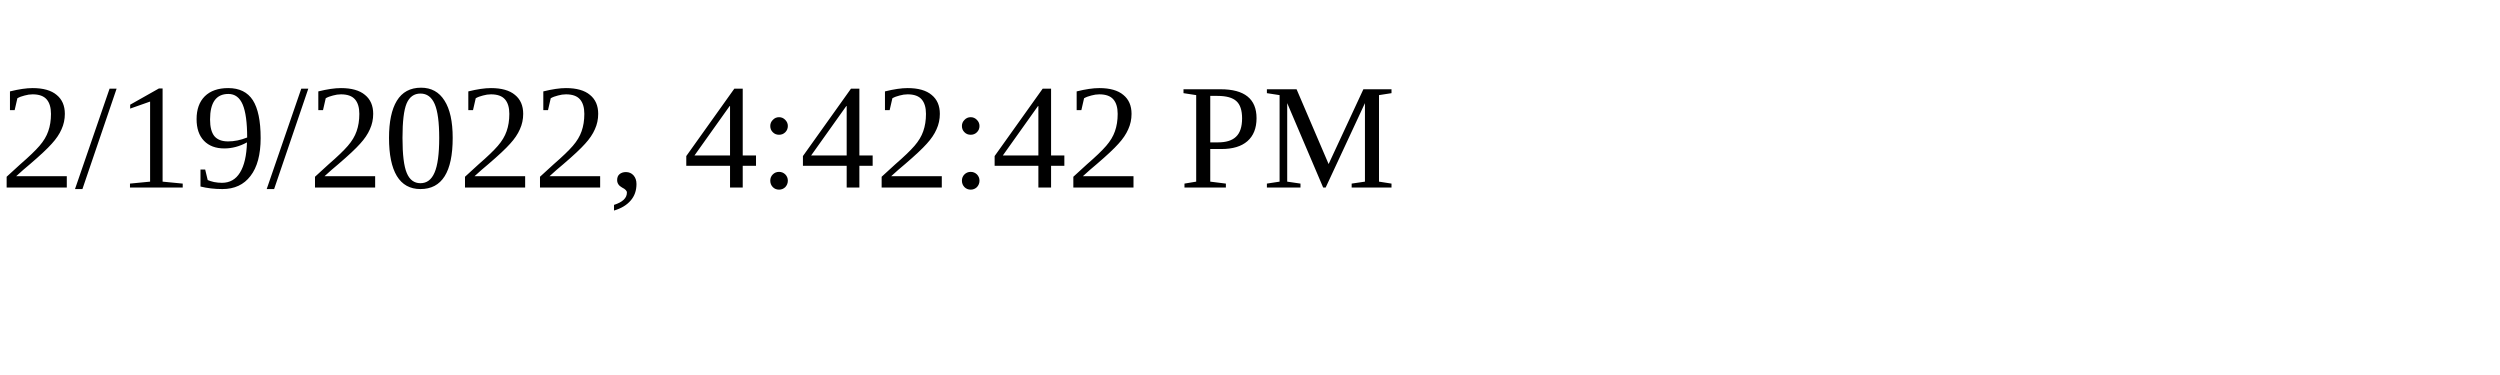
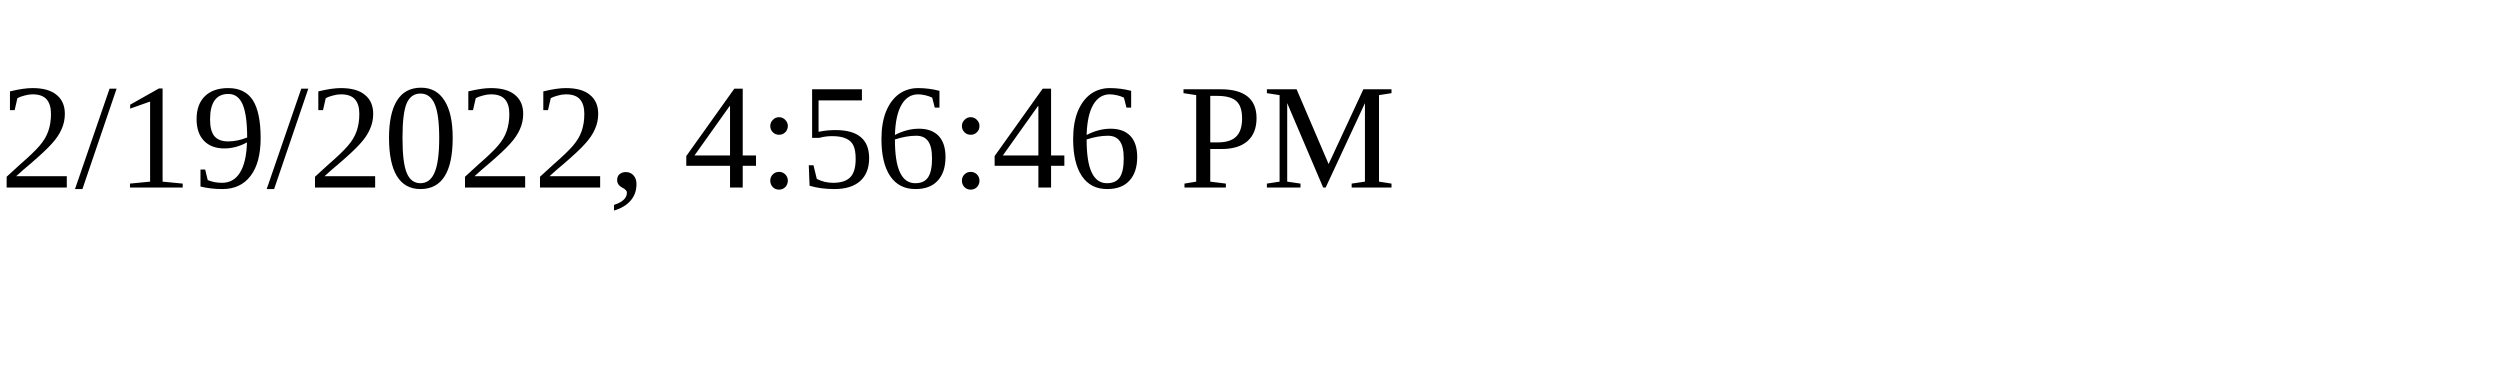
<svg xmlns="http://www.w3.org/2000/svg" height="30" width="200">
-   <text x="0" y="15">2/19/2022, 4:42:42 PM</text>
+   <text x="0" y="15">2/19/2022, 4:56:46 PM</text>
</svg>
